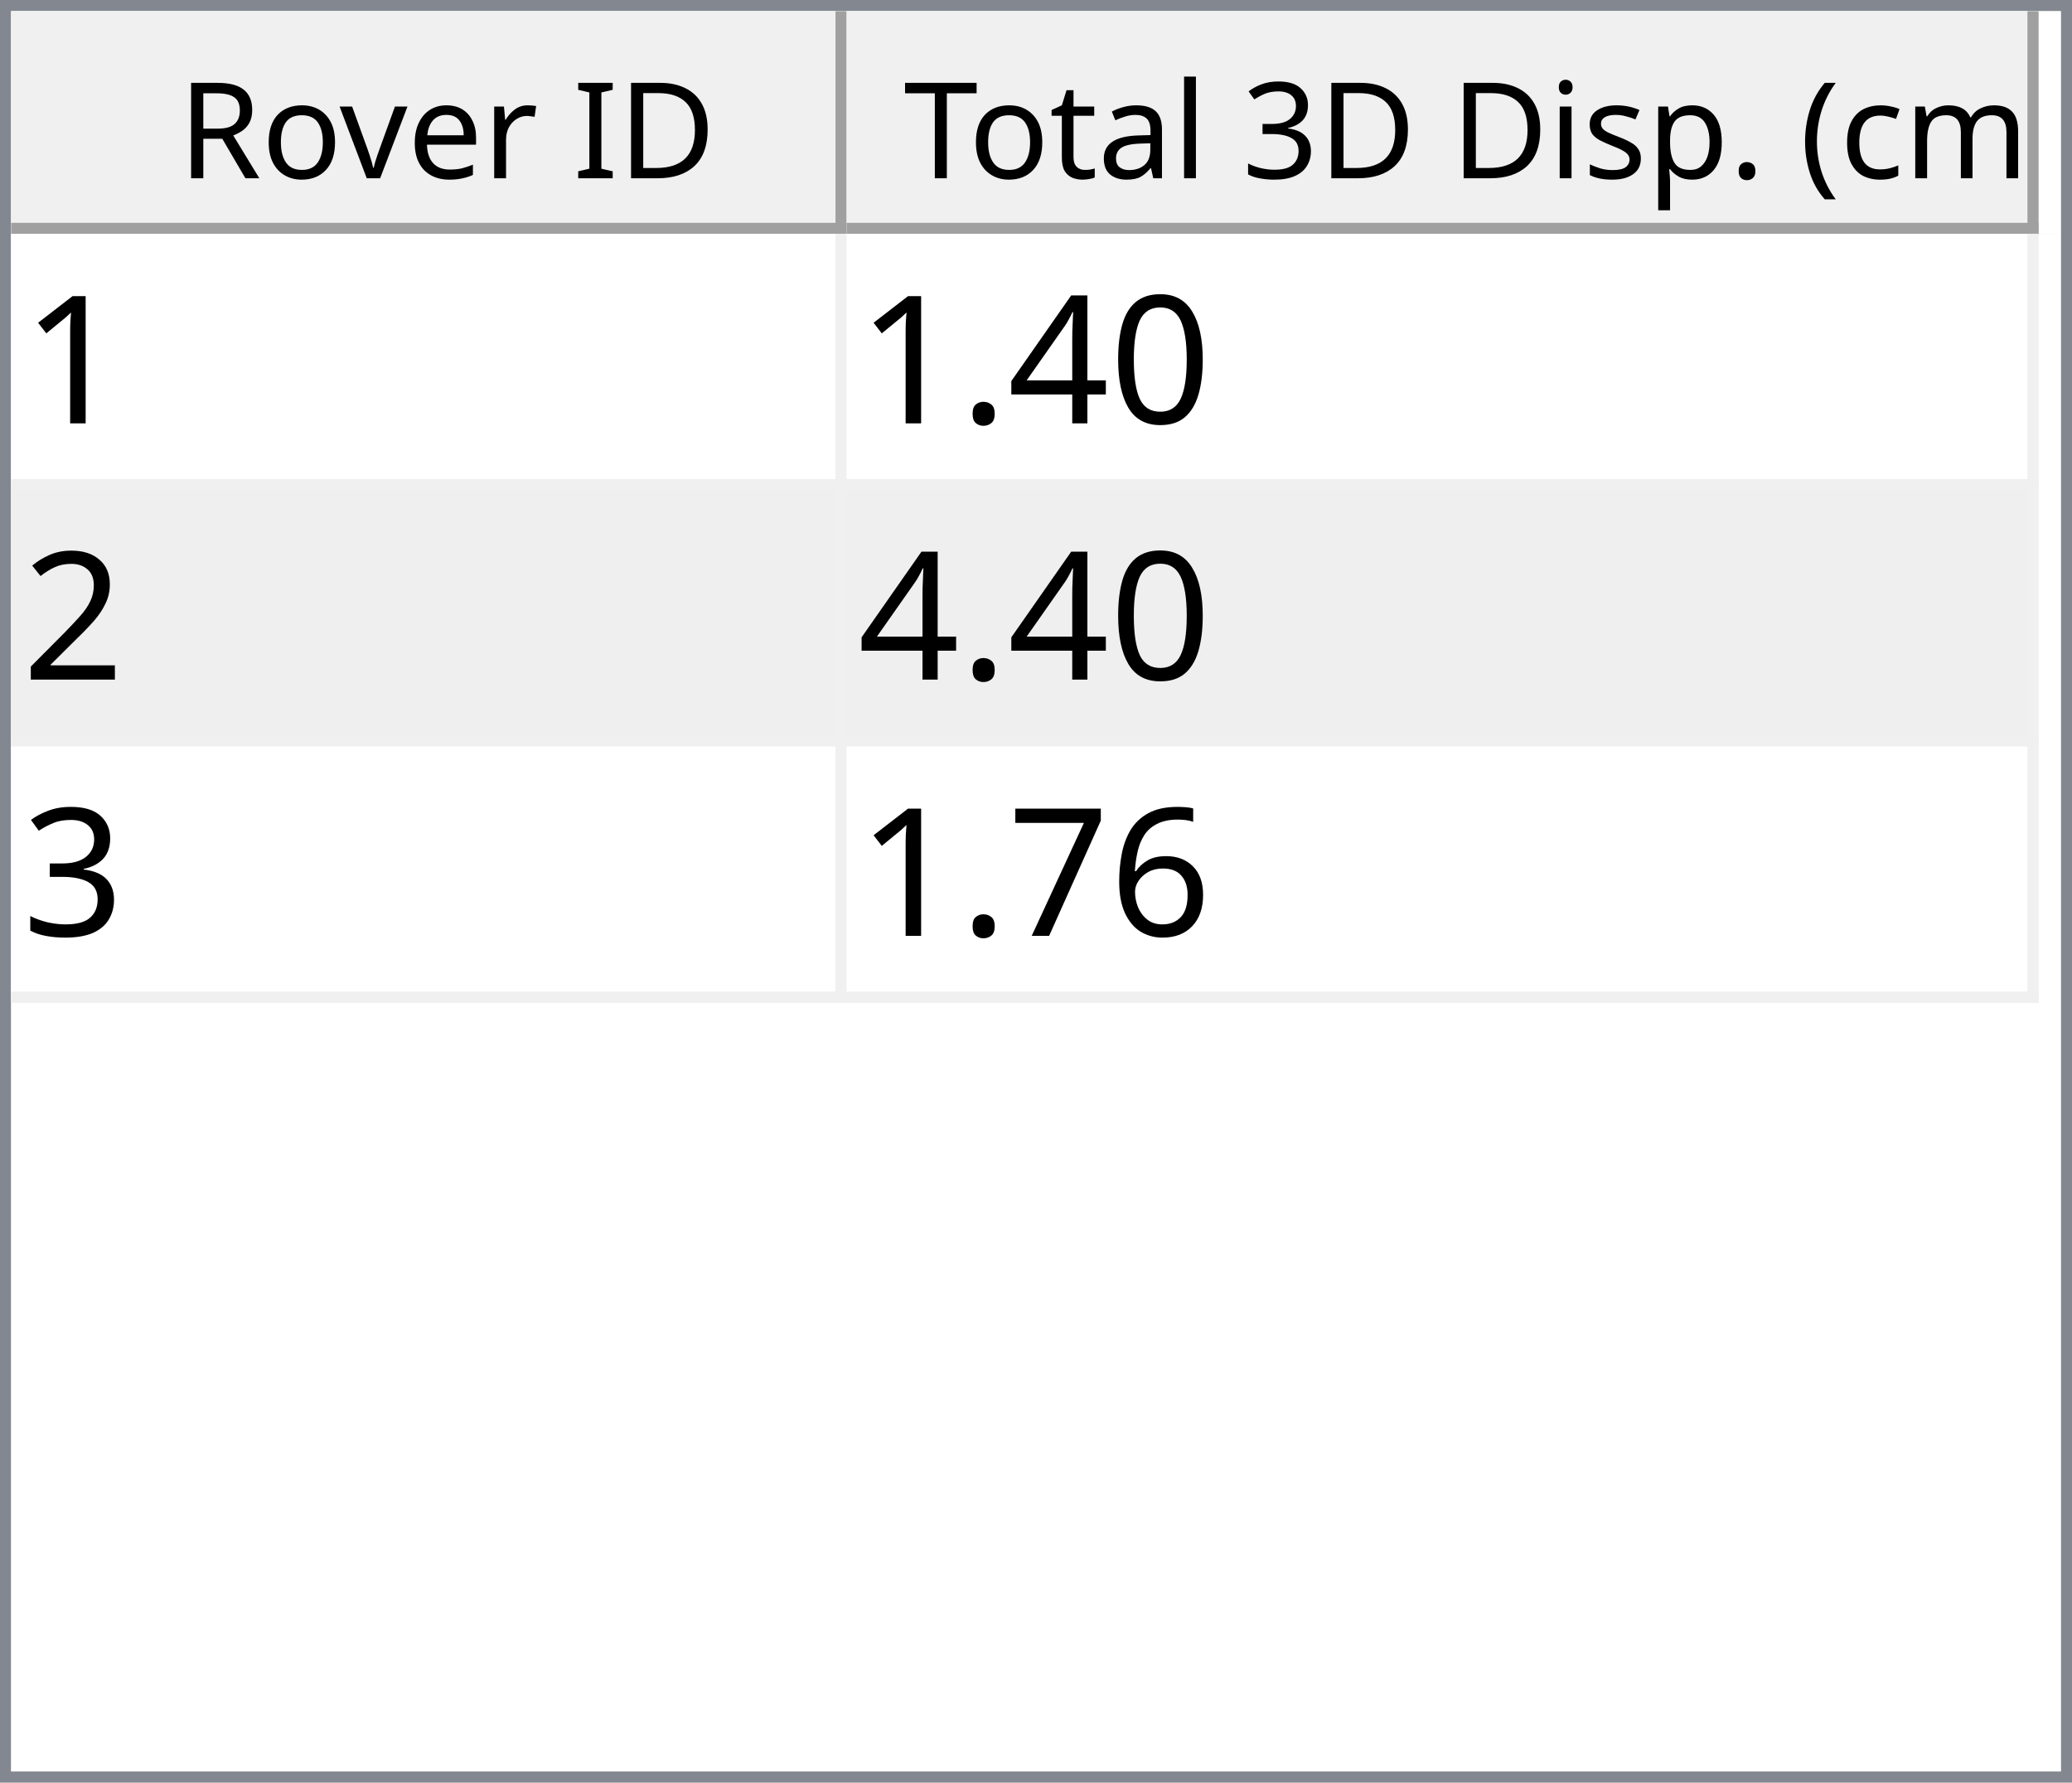
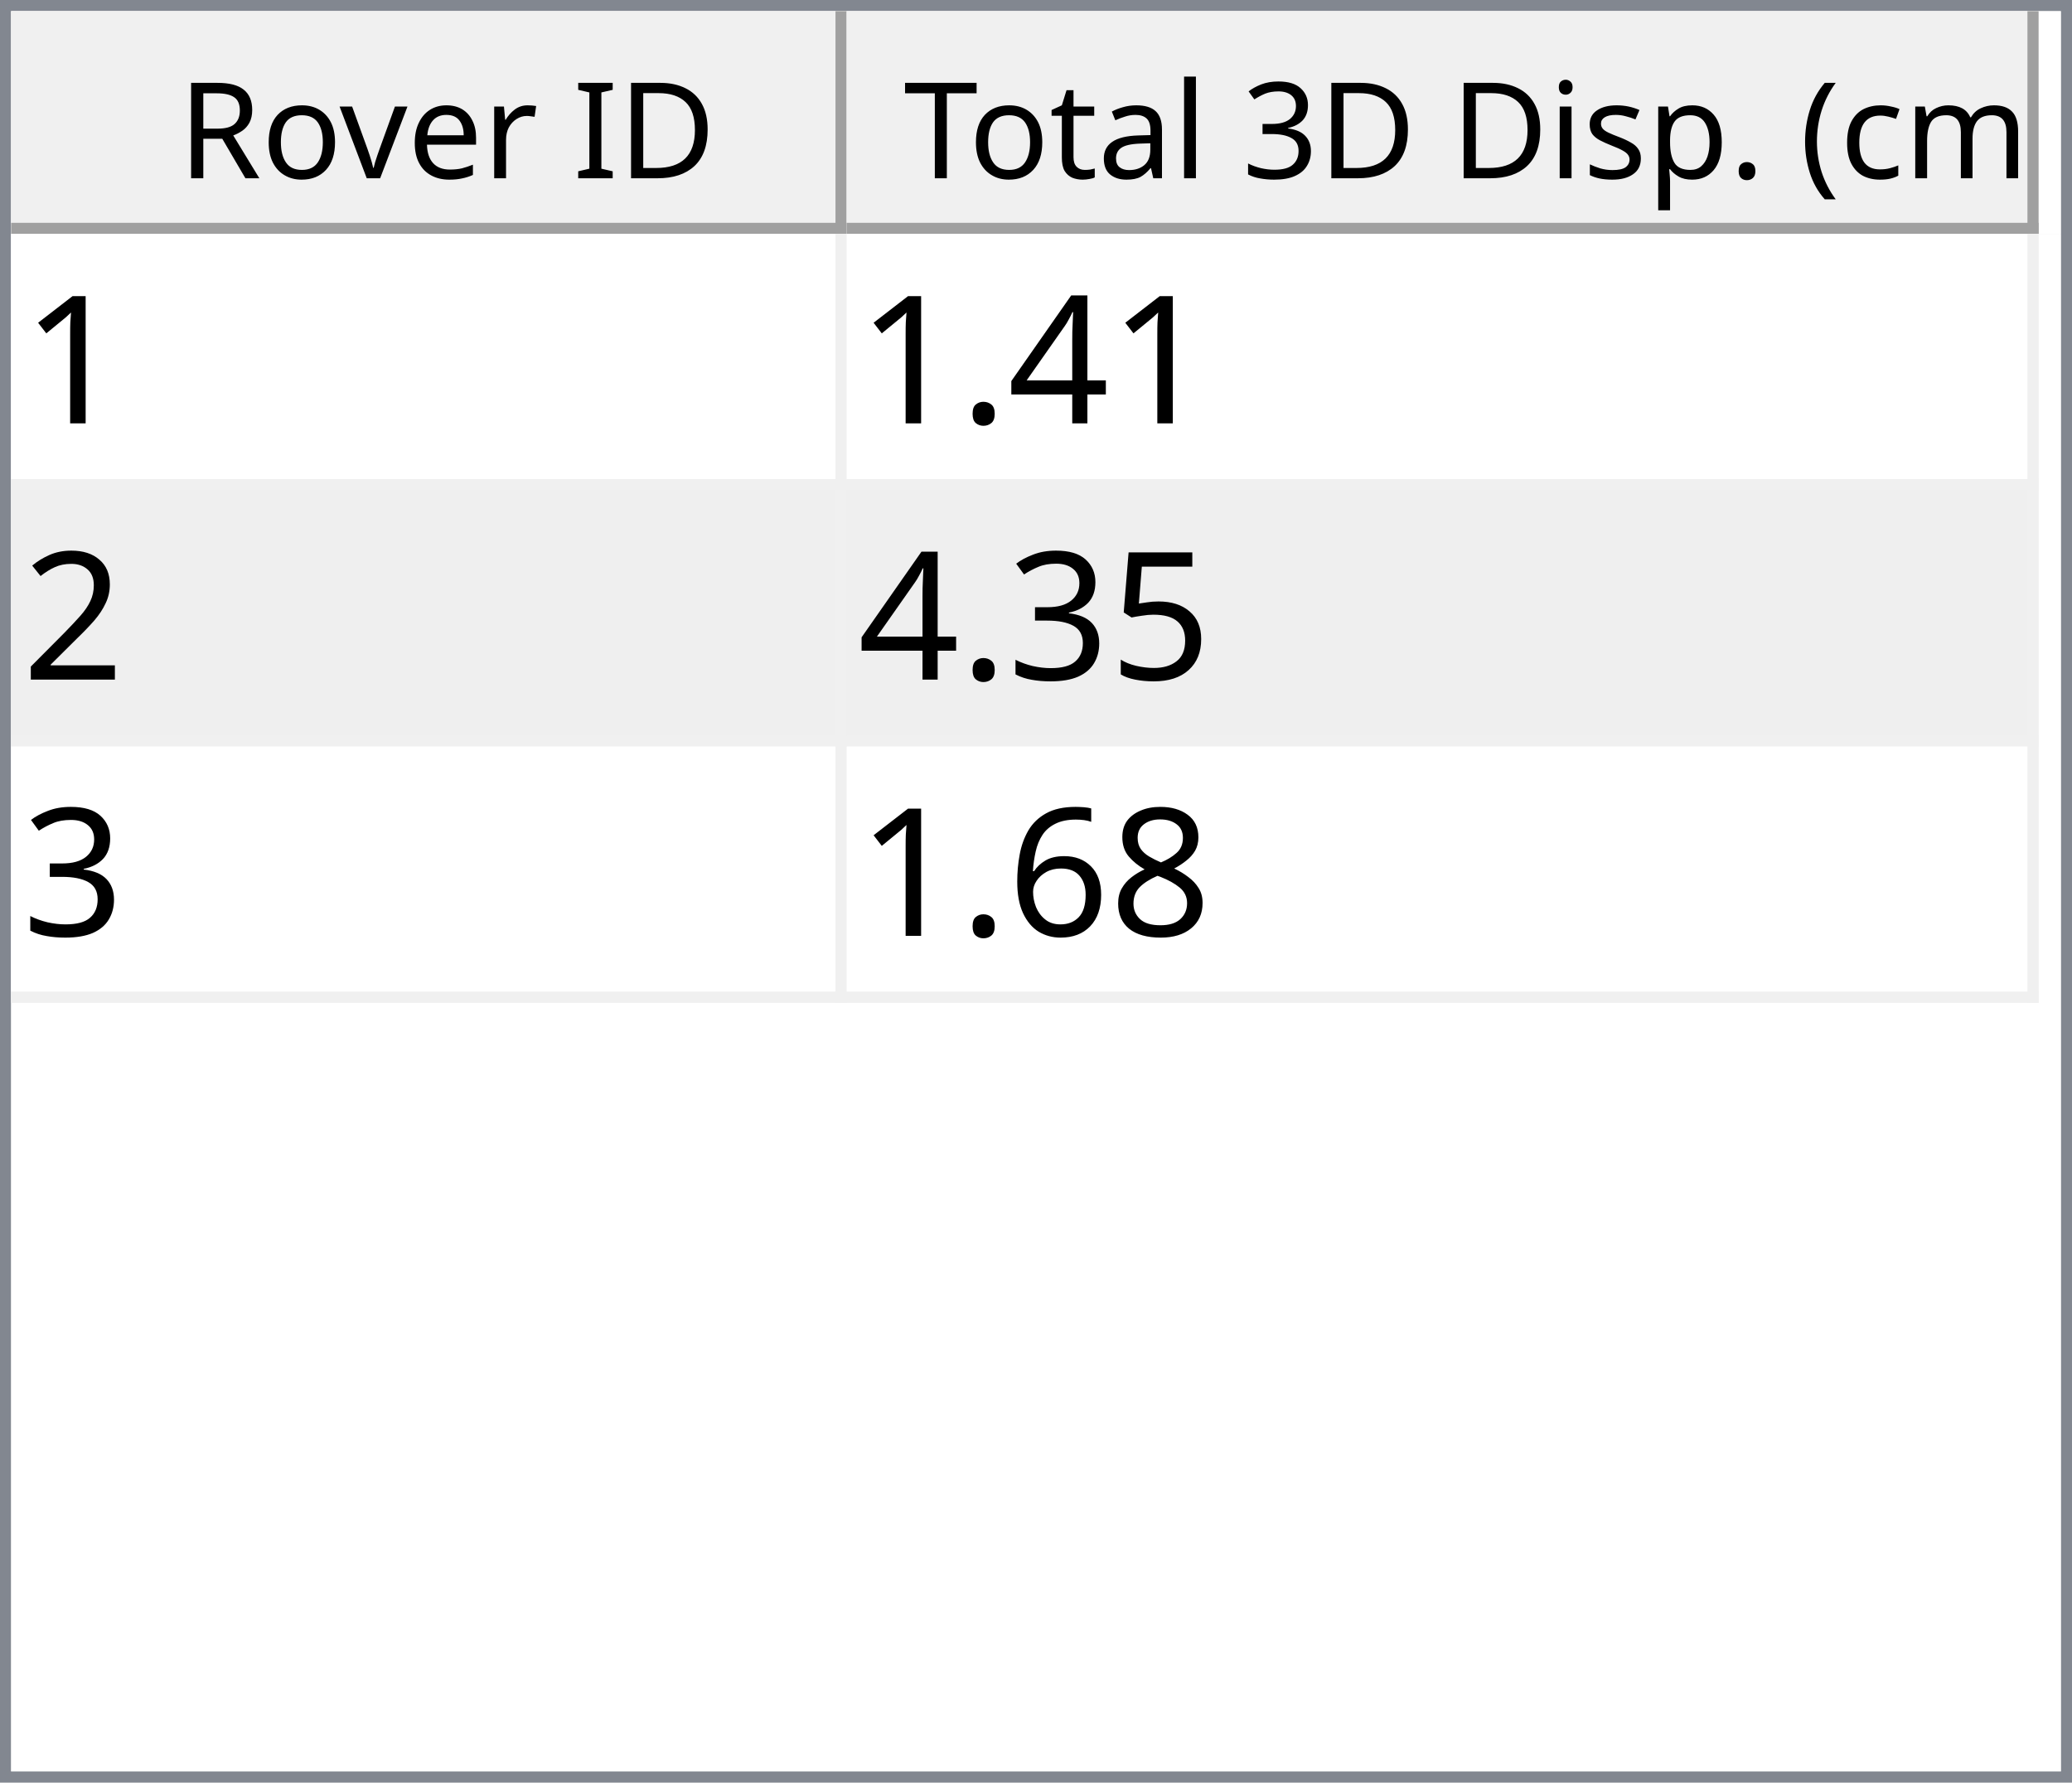
<svg xmlns="http://www.w3.org/2000/svg" style="fill-opacity:1; color-rendering:auto; color-interpolation:auto; text-rendering:auto; stroke:black; stroke-linecap:square; stroke-miterlimit:10; shape-rendering:auto; stroke-opacity:1; fill:black; stroke-dasharray:none; font-weight:normal; stroke-width:1; font-family:'Dialog'; font-style:normal; stroke-linejoin:miter; font-size:12px; stroke-dashoffset:0; image-rendering:auto;" width="186" height="160">
  <defs id="genericDefs" />
  <g>
    <defs id="defs1">
      <clipPath clipPathUnits="userSpaceOnUse" id="clipPath1">
        <path d="M0 0 L186 0 L186 160 L0 160 L0 0 Z" />
      </clipPath>
      <clipPath clipPathUnits="userSpaceOnUse" id="clipPath2">
        <path d="M0 0 L0 160 L186 160 L186 0 Z" />
      </clipPath>
      <clipPath clipPathUnits="userSpaceOnUse" id="clipPath3">
        <path d="M0 0 L0 20 L184 20 L184 0 Z" />
      </clipPath>
      <clipPath clipPathUnits="userSpaceOnUse" id="clipPath4">
        <path d="M0 0 L0 20 L75 20 L75 0 Z" />
      </clipPath>
      <clipPath clipPathUnits="userSpaceOnUse" id="clipPath5">
        <path d="M1 1 L1 19 L74 19 L74 1 Z" />
      </clipPath>
      <clipPath clipPathUnits="userSpaceOnUse" id="clipPath6">
        <path d="M0 0 L0 18 L73 18 L73 0 Z" />
      </clipPath>
      <clipPath clipPathUnits="userSpaceOnUse" id="clipPath7">
        <path d="M-0.5 -0.5 L-0.5 19.5 L74.5 19.5 L74.5 -0.5 Z" />
      </clipPath>
      <clipPath clipPathUnits="userSpaceOnUse" id="clipPath8">
        <path d="M0 0 L0 20 L107 20 L107 0 Z" />
      </clipPath>
      <clipPath clipPathUnits="userSpaceOnUse" id="clipPath9">
        <path d="M1 1 L1 19 L106 19 L106 1 Z" />
      </clipPath>
      <clipPath clipPathUnits="userSpaceOnUse" id="clipPath10">
        <path d="M0 0 L0 18 L105 18 L105 0 Z" />
      </clipPath>
      <clipPath clipPathUnits="userSpaceOnUse" id="clipPath11">
        <path d="M-0.5 -0.5 L-0.5 19.5 L106.5 19.5 L106.5 -0.5 Z" />
      </clipPath>
      <clipPath clipPathUnits="userSpaceOnUse" id="clipPath12">
        <path d="M0 0 L0 138 L184 138 L184 0 Z" />
      </clipPath>
      <clipPath clipPathUnits="userSpaceOnUse" id="clipPath13">
        <path d="M0 0 L0 69 L182 69 L182 0 Z" />
      </clipPath>
      <clipPath clipPathUnits="userSpaceOnUse" id="clipPath14">
        <path d="M-0.5 -0.5 L-0.5 68.5 L181.5 68.5 L181.5 -0.5 Z" />
      </clipPath>
      <clipPath clipPathUnits="userSpaceOnUse" id="clipPath15">
        <path d="M0 0 L0 22 L74 22 L74 0 Z" />
      </clipPath>
      <clipPath clipPathUnits="userSpaceOnUse" id="clipPath16">
        <path d="M0 0 L0 22 L106 22 L106 0 Z" />
      </clipPath>
      <font horiz-adv-x="64.551" id="font1">
        <font-face ascent="107.91" descent="25.098" units-per-em="100" style="font-style:normal; font-family:Segoe UI; font-weight:normal;" />
        <missing-glyph horiz-adv-x="64.551" d="M8.109 0 L8.109 68.266 L56.453 68.266 L56.453 0 L8.109 0 ZM15.328 7.234 L49.219 7.234 L49.219 61.031 L15.328 61.031 L15.328 7.234 Z" />
        <glyph unicode="D" horiz-adv-x="70.117" d="M9.188 0 L9.188 70.016 L28.516 70.016 Q65.531 70.016 65.531 35.891 Q65.531 19.672 55.25 9.836 Q44.969 0 27.734 0 L9.188 0 ZM17.391 62.594 L17.391 7.422 L27.828 7.422 Q41.609 7.422 49.273 14.797 Q56.938 22.172 56.938 35.688 Q56.938 62.594 28.328 62.594 L17.391 62.594 Z" />
        <glyph unicode="I" horiz-adv-x="26.611" d="M17.391 0 L9.188 0 L9.188 70.016 L17.391 70.016 L17.391 0 Z" />
        <glyph unicode=" " horiz-adv-x="27.393" d="" />
        <glyph unicode="r" horiz-adv-x="34.766" d="M34.188 41.891 Q32.078 43.5 28.125 43.5 Q23 43.5 19.555 38.672 Q16.109 33.844 16.109 25.484 L16.109 0 L8.109 0 L8.109 50 L16.109 50 L16.109 39.703 L16.312 39.703 Q18.016 44.969 21.531 47.922 Q25.047 50.875 29.391 50.875 Q32.516 50.875 34.188 50.203 L34.188 41.891 Z" />
        <glyph unicode="e" horiz-adv-x="52.295" d="M48.297 23 L12.984 23 Q13.188 14.656 17.484 10.109 Q21.781 5.562 29.297 5.562 Q37.75 5.562 44.828 11.141 L44.828 3.609 Q38.234 -1.172 27.391 -1.172 Q16.797 -1.172 10.742 5.641 Q4.688 12.453 4.688 24.812 Q4.688 36.469 11.305 43.82 Q17.922 51.172 27.734 51.172 Q37.547 51.172 42.922 44.828 Q48.297 38.484 48.297 27.203 L48.297 23 ZM40.094 29.781 Q40.047 36.719 36.75 40.578 Q33.453 44.438 27.594 44.438 Q21.922 44.438 17.969 40.383 Q14.016 36.328 13.094 29.781 L40.094 29.781 Z" />
        <glyph unicode="v" horiz-adv-x="47.9" d="M47.406 50 L27.484 0 L19.625 0 L0.688 50 L9.469 50 L22.172 13.672 Q23.578 9.672 23.922 6.688 L24.125 6.688 Q24.609 10.453 25.688 13.484 L38.969 50 L47.406 50 Z" />
        <glyph unicode="o" horiz-adv-x="58.594" d="M29 -1.172 Q17.922 -1.172 11.305 5.836 Q4.688 12.844 4.688 24.422 Q4.688 37.016 11.57 44.094 Q18.453 51.172 30.172 51.172 Q41.359 51.172 47.633 44.289 Q53.906 37.406 53.906 25.203 Q53.906 13.234 47.141 6.031 Q40.375 -1.172 29 -1.172 ZM29.594 44.438 Q21.875 44.438 17.383 39.188 Q12.891 33.938 12.891 24.703 Q12.891 15.828 17.43 10.695 Q21.969 5.562 29.594 5.562 Q37.359 5.562 41.531 10.594 Q45.703 15.625 45.703 24.906 Q45.703 34.281 41.531 39.359 Q37.359 44.438 29.594 44.438 Z" />
        <glyph unicode="R" horiz-adv-x="59.814" d="M59.375 0 L49.609 0 L37.891 19.625 Q36.281 22.359 34.766 24.289 Q33.25 26.219 31.664 27.438 Q30.078 28.656 28.25 29.219 Q26.422 29.781 24.125 29.781 L17.391 29.781 L17.391 0 L9.188 0 L9.188 70.016 L30.078 70.016 Q34.672 70.016 38.555 68.867 Q42.438 67.719 45.289 65.375 Q48.141 63.031 49.758 59.547 Q51.375 56.062 51.375 51.375 Q51.375 47.703 50.273 44.656 Q49.172 41.609 47.148 39.211 Q45.125 36.812 42.266 35.133 Q39.406 33.453 35.844 32.516 L35.844 32.328 Q37.594 31.547 38.891 30.547 Q40.188 29.547 41.359 28.18 Q42.531 26.812 43.68 25.078 Q44.828 23.344 46.234 21.047 L59.375 0 ZM17.391 62.594 L17.391 37.203 L28.516 37.203 Q31.594 37.203 34.203 38.133 Q36.812 39.062 38.719 40.797 Q40.625 42.531 41.703 45.047 Q42.781 47.562 42.781 50.688 Q42.781 56.297 39.141 59.445 Q35.5 62.594 28.609 62.594 L17.391 62.594 Z" />
        <glyph unicode=")" horiz-adv-x="30.176" d="M8.297 -15.922 L1.172 -15.922 Q16.406 2.344 16.406 26.812 Q16.406 51.469 1.078 70.016 L8.297 70.016 Q23.531 52.156 23.531 26.703 Q23.531 1.375 8.297 -15.922 Z" />
        <glyph unicode="m" horiz-adv-x="86.133" d="M79.109 0 L71.094 0 L71.094 28.719 Q71.094 37.016 68.531 40.727 Q65.969 44.438 59.906 44.438 Q54.781 44.438 51.195 39.75 Q47.609 35.062 47.609 28.516 L47.609 0 L39.594 0 L39.594 29.688 Q39.594 44.438 28.219 44.438 Q22.953 44.438 19.531 40.016 Q16.109 35.594 16.109 28.516 L16.109 0 L8.109 0 L8.109 50 L16.109 50 L16.109 42.094 L16.312 42.094 Q21.625 51.172 31.844 51.172 Q36.969 51.172 40.773 48.312 Q44.578 45.453 46 40.828 Q51.562 51.172 62.594 51.172 Q79.109 51.172 79.109 30.812 L79.109 0 Z" />
        <glyph unicode="c" horiz-adv-x="46.191" d="M42.188 2.297 Q36.422 -1.172 28.516 -1.172 Q17.828 -1.172 11.258 5.789 Q4.688 12.75 4.688 23.828 Q4.688 36.188 11.766 43.68 Q18.844 51.172 30.672 51.172 Q37.25 51.172 42.281 48.734 L42.281 40.531 Q36.719 44.438 30.375 44.438 Q22.703 44.438 17.797 38.945 Q12.891 33.453 12.891 24.516 Q12.891 15.719 17.508 10.641 Q22.125 5.562 29.891 5.562 Q36.422 5.562 42.188 9.906 L42.188 2.297 Z" />
        <glyph unicode="(" horiz-adv-x="30.176" d="M29.109 -15.922 L21.969 -15.922 Q6.844 1.375 6.844 26.703 Q6.844 52.156 21.969 70.016 L29.203 70.016 Q13.875 51.469 13.875 26.812 Q13.875 2.344 29.109 -15.922 Z" />
        <glyph unicode="." horiz-adv-x="21.68" d="M10.891 -1.078 Q8.641 -1.078 7.055 0.539 Q5.469 2.156 5.469 4.391 Q5.469 6.641 7.055 8.273 Q8.641 9.906 10.891 9.906 Q13.188 9.906 14.797 8.273 Q16.406 6.641 16.406 4.391 Q16.406 2.156 14.797 0.539 Q13.188 -1.078 10.891 -1.078 Z" />
        <glyph unicode="p" horiz-adv-x="58.789" d="M16.312 7.234 L16.109 7.234 L16.109 -23 L8.109 -23 L8.109 50 L16.109 50 L16.109 41.219 L16.312 41.219 Q22.219 51.172 33.594 51.172 Q43.266 51.172 48.688 44.461 Q54.109 37.75 54.109 26.469 Q54.109 13.922 48 6.375 Q41.891 -1.172 31.297 -1.172 Q21.578 -1.172 16.312 7.234 ZM16.109 27.391 L16.109 20.406 Q16.109 14.203 20.141 9.883 Q24.172 5.562 30.375 5.562 Q37.641 5.562 41.773 11.133 Q45.906 16.703 45.906 26.609 Q45.906 34.969 42.047 39.703 Q38.188 44.438 31.594 44.438 Q24.609 44.438 20.359 39.578 Q16.109 34.719 16.109 27.391 Z" />
        <glyph unicode="s" horiz-adv-x="42.432" d="M5.078 1.812 L5.078 10.406 Q11.625 5.562 19.484 5.562 Q30.031 5.562 30.031 12.594 Q30.031 14.594 29.125 15.992 Q28.219 17.391 26.68 18.461 Q25.141 19.531 23.07 20.383 Q21 21.234 18.609 22.172 Q15.281 23.484 12.766 24.828 Q10.25 26.172 8.57 27.859 Q6.891 29.547 6.031 31.695 Q5.172 33.844 5.172 36.719 Q5.172 40.234 6.789 42.945 Q8.406 45.656 11.086 47.484 Q13.766 49.312 17.211 50.242 Q20.656 51.172 24.312 51.172 Q30.812 51.172 35.938 48.922 L35.938 40.828 Q30.422 44.438 23.25 44.438 Q21 44.438 19.195 43.922 Q17.391 43.406 16.094 42.477 Q14.797 41.547 14.086 40.258 Q13.375 38.969 13.375 37.406 Q13.375 35.453 14.086 34.133 Q14.797 32.812 16.164 31.789 Q17.531 30.766 19.484 29.938 Q21.438 29.109 23.922 28.125 Q27.25 26.859 29.883 25.516 Q32.516 24.172 34.375 22.484 Q36.234 20.797 37.234 18.602 Q38.234 16.406 38.234 13.375 Q38.234 9.672 36.602 6.938 Q34.969 4.203 32.234 2.398 Q29.5 0.594 25.93 -0.289 Q22.359 -1.172 18.453 -1.172 Q10.75 -1.172 5.078 1.812 Z" />
        <glyph unicode="i" horiz-adv-x="24.219" d="M12.203 62.703 Q10.062 62.703 8.547 64.164 Q7.031 65.625 7.031 67.875 Q7.031 70.125 8.547 71.609 Q10.062 73.094 12.203 73.094 Q14.406 73.094 15.945 71.609 Q17.484 70.125 17.484 67.875 Q17.484 65.719 15.945 64.211 Q14.406 62.703 12.203 62.703 ZM16.109 0 L8.109 0 L8.109 50 L16.109 50 L16.109 0 Z" />
        <glyph unicode="3" horiz-adv-x="53.906" d="M46.531 19.828 Q46.531 15.094 44.75 11.211 Q42.969 7.328 39.719 4.57 Q36.469 1.812 31.93 0.297 Q27.391 -1.219 21.922 -1.219 Q11.922 -1.219 6 2.594 L6 11.188 Q13.094 5.609 22.219 5.609 Q25.875 5.609 28.828 6.539 Q31.781 7.469 33.906 9.227 Q36.031 10.984 37.18 13.477 Q38.328 15.969 38.328 19.094 Q38.328 32.812 18.797 32.812 L12.984 32.812 L12.984 39.594 L18.5 39.594 Q35.797 39.594 35.797 52.484 Q35.797 64.406 22.609 64.406 Q15.188 64.406 8.688 59.422 L8.688 67.188 Q15.375 71.188 24.609 71.188 Q29 71.188 32.57 69.969 Q36.141 68.75 38.68 66.555 Q41.219 64.359 42.609 61.281 Q44 58.203 44 54.5 Q44 40.672 30.031 36.719 L30.031 36.531 Q33.594 36.141 36.625 34.797 Q39.656 33.453 41.852 31.305 Q44.047 29.156 45.289 26.25 Q46.531 23.344 46.531 19.828 Z" />
        <glyph unicode="l" horiz-adv-x="24.219" d="M16.109 0 L8.109 0 L8.109 74.031 L16.109 74.031 L16.109 0 Z" />
        <glyph unicode="a" horiz-adv-x="50.879" d="M43.891 0 L35.891 0 L35.891 7.812 L35.688 7.812 Q30.469 -1.172 20.312 -1.172 Q12.844 -1.172 8.617 2.781 Q4.391 6.734 4.391 13.281 Q4.391 27.297 20.906 29.594 L35.891 31.688 Q35.891 44.438 25.594 44.438 Q16.547 44.438 9.281 38.281 L9.281 46.484 Q16.656 51.172 26.266 51.172 Q43.891 51.172 43.891 32.516 L43.891 0 ZM35.891 25.297 L23.828 23.641 Q18.266 22.859 15.43 20.875 Q12.594 18.891 12.594 13.875 Q12.594 10.203 15.211 7.883 Q17.828 5.562 22.172 5.562 Q28.125 5.562 32.008 9.742 Q35.891 13.922 35.891 20.312 L35.891 25.297 Z" />
        <glyph unicode="t" horiz-adv-x="33.887" d="M31.297 0.484 Q28.469 -1.078 23.828 -1.078 Q10.688 -1.078 10.688 13.578 L10.688 43.172 L2.094 43.172 L2.094 50 L10.688 50 L10.688 62.203 L18.703 64.797 L18.703 50 L31.297 50 L31.297 43.172 L18.703 43.172 L18.703 14.984 Q18.703 9.969 20.414 7.82 Q22.125 5.672 26.078 5.672 Q29.109 5.672 31.297 7.328 L31.297 0.484 Z" />
        <glyph unicode="T" horiz-adv-x="52.393" d="M50.594 62.594 L30.375 62.594 L30.375 0 L22.172 0 L22.172 62.594 L2 62.594 L2 70.016 L50.594 70.016 L50.594 62.594 Z" />
      </font>
      <font horiz-adv-x="75.0" id="font2">
        <font-face ascent="100.537" descent="21.973" units-per-em="100" style="font-style:normal; font-family:sans-serif; font-weight:normal;" />
        <missing-glyph horiz-adv-x="75.0" d="M12.5 0 L12.5 62.5 L62.5 62.5 L62.5 0 L12.5 0 ZM14.062 1.562 L60.938 1.562 L60.938 60.938 L14.062 60.938 L14.062 1.562 Z" />
        <glyph unicode="1" horiz-adv-x="55.615" d="M37.25 0 L28.469 0 L28.469 56 Q25.297 52.984 20.141 49.953 Q14.984 46.922 10.891 45.406 L10.891 53.906 Q18.266 57.375 23.781 62.305 Q29.297 67.234 31.594 71.875 L37.25 71.875 L37.25 0 Z" />
-         <glyph unicode="0" horiz-adv-x="55.615" d="M4.156 35.297 Q4.156 48 6.766 55.742 Q9.375 63.484 14.523 67.68 Q19.672 71.875 27.484 71.875 Q33.25 71.875 37.594 69.555 Q41.938 67.234 44.773 62.867 Q47.609 58.5 49.219 52.227 Q50.828 45.953 50.828 35.297 Q50.828 22.703 48.242 14.969 Q45.656 7.234 40.508 3.008 Q35.359 -1.219 27.484 -1.219 Q17.141 -1.219 11.234 6.203 Q4.156 15.141 4.156 35.297 ZM13.188 35.297 Q13.188 17.672 17.312 11.836 Q21.438 6 27.484 6 Q33.547 6 37.672 11.859 Q41.797 17.719 41.797 35.297 Q41.797 52.984 37.672 58.789 Q33.547 64.594 27.391 64.594 Q21.344 64.594 17.719 59.469 Q13.188 52.938 13.188 35.297 Z" />
        <glyph unicode="4" horiz-adv-x="55.615" d="M32.328 0 L32.328 17.141 L1.266 17.141 L1.266 25.203 L33.938 71.578 L41.109 71.578 L41.109 25.203 L50.781 25.203 L50.781 17.141 L41.109 17.141 L41.109 0 L32.328 0 ZM32.328 25.203 L32.328 57.469 L9.906 25.203 L32.328 25.203 Z" />
        <glyph unicode="." horiz-adv-x="27.783" d="M9.078 0 L9.078 10.016 L19.094 10.016 L19.094 0 L9.078 0 Z" />
        <glyph unicode="2" horiz-adv-x="55.615" d="M50.344 8.453 L50.344 0 L3.031 0 Q2.938 3.172 4.047 6.109 Q5.859 10.938 9.836 15.625 Q13.812 20.312 21.344 26.469 Q33.016 36.031 37.117 41.625 Q41.219 47.219 41.219 52.203 Q41.219 57.422 37.477 61.008 Q33.734 64.594 27.734 64.594 Q21.391 64.594 17.578 60.789 Q13.766 56.984 13.719 50.25 L4.688 51.172 Q5.609 61.281 11.664 66.578 Q17.719 71.875 27.938 71.875 Q38.234 71.875 44.242 66.164 Q50.25 60.453 50.25 52 Q50.25 47.703 48.492 43.555 Q46.734 39.406 42.656 34.812 Q38.578 30.219 29.109 22.219 Q21.188 15.578 18.945 13.211 Q16.703 10.844 15.234 8.453 L50.344 8.453 Z" />
+         <glyph unicode="5" horiz-adv-x="55.615" d="M4.156 18.75 L13.375 19.531 Q14.406 12.797 18.141 9.398 Q21.875 6 27.156 6 Q33.5 6 37.891 10.789 Q42.281 15.578 42.281 23.484 Q42.281 31 38.062 35.352 Q33.844 39.703 27 39.703 Q22.75 39.703 19.336 37.773 Q15.922 35.844 13.969 32.766 L5.719 33.844 L12.641 70.609 L48.25 70.609 L48.25 62.203 L19.672 62.203 L15.828 42.969 Q22.266 47.469 29.344 47.469 Q38.719 47.469 45.164 40.969 Q51.609 34.469 51.609 24.266 Q51.609 14.547 45.953 7.469 Q39.062 -1.219 27.156 -1.219 Q17.391 -1.219 11.211 4.25 Q5.031 9.719 4.156 18.75 Z" />
        <glyph unicode="3" horiz-adv-x="55.615" d="M4.203 18.891 L12.984 20.062 Q14.5 12.594 18.141 9.297 Q21.781 6 27 6 Q33.203 6 37.477 10.297 Q41.75 14.594 41.75 20.953 Q41.75 27 37.797 30.93 Q33.844 34.859 27.734 34.859 Q25.25 34.859 21.531 33.891 L22.516 41.609 Q23.391 41.5 23.922 41.5 Q29.547 41.5 34.039 44.43 Q38.531 47.359 38.531 53.469 Q38.531 58.297 35.258 61.477 Q31.984 64.656 26.812 64.656 Q21.688 64.656 18.266 61.43 Q14.844 58.203 13.875 51.766 L5.078 53.328 Q6.688 62.156 12.398 67.016 Q18.109 71.875 26.609 71.875 Q32.469 71.875 37.398 69.359 Q42.328 66.844 44.945 62.5 Q47.562 58.156 47.562 53.266 Q47.562 48.641 45.07 44.828 Q42.578 41.016 37.703 38.766 Q44.047 37.312 47.562 32.695 Q51.078 28.078 51.078 21.141 Q51.078 11.766 44.242 5.25 Q37.406 -1.266 26.953 -1.266 Q17.531 -1.266 11.305 4.352 Q5.078 9.969 4.203 18.891 Z" />
+         <glyph unicode="8" horiz-adv-x="55.615" d="M17.672 38.812 Q12.203 40.828 9.57 44.539 Q6.938 48.25 6.938 53.422 Q6.938 61.234 12.555 66.555 Q18.172 71.875 27.484 71.875 Q36.859 71.875 42.578 66.43 Q48.297 60.984 48.297 53.172 Q48.297 48.188 45.68 44.508 Q43.062 40.828 37.75 38.812 Q44.344 36.672 47.781 31.883 Q51.219 27.094 51.219 20.453 Q51.219 11.281 44.727 5.031 Q38.234 -1.219 27.641 -1.219 Q17.047 -1.219 10.547 5.055 Q4.047 11.328 4.047 20.703 Q4.047 27.688 7.594 32.398 Q11.141 37.109 17.672 38.812 ZM15.922 53.719 Q15.922 48.641 19.195 45.414 Q22.469 42.188 27.688 42.188 Q32.766 42.188 36.016 45.383 Q39.266 48.578 39.266 53.219 Q39.266 58.062 35.914 61.359 Q32.562 64.656 27.594 64.656 Q22.562 64.656 19.242 61.43 Q15.922 58.203 15.922 53.719 ZM13.094 20.656 Q13.094 16.891 14.875 13.375 Q16.656 9.859 20.172 7.93 Q23.688 6 27.734 6 Q34.031 6 38.133 10.055 Q42.234 14.109 42.234 20.359 Q42.234 26.703 38.016 30.859 Q33.797 35.016 27.438 35.016 Q21.234 35.016 17.164 30.914 Q13.094 26.812 13.094 20.656 Z" />
        <glyph unicode="6" horiz-adv-x="55.615" d="M49.75 54.047 L41.016 53.375 Q39.844 58.547 37.703 60.891 Q34.125 64.656 28.906 64.656 Q24.703 64.656 21.531 62.312 Q17.391 59.281 14.992 53.469 Q12.594 47.656 12.5 36.922 Q15.672 41.75 20.266 44.094 Q24.859 46.438 29.891 46.438 Q38.672 46.438 44.852 39.969 Q51.031 33.5 51.031 23.25 Q51.031 16.5 48.125 10.719 Q45.219 4.938 40.141 1.859 Q35.062 -1.219 28.609 -1.219 Q17.625 -1.219 10.695 6.859 Q3.766 14.938 3.766 33.5 Q3.766 54.25 11.422 63.672 Q18.109 71.875 29.438 71.875 Q37.891 71.875 43.289 67.141 Q48.688 62.406 49.75 54.047 ZM13.875 23.188 Q13.875 18.656 15.797 14.508 Q17.719 10.359 21.188 8.18 Q24.656 6 28.469 6 Q34.031 6 38.039 10.492 Q42.047 14.984 42.047 22.703 Q42.047 30.125 38.086 34.398 Q34.125 38.672 28.125 38.672 Q22.172 38.672 18.023 34.398 Q13.875 30.125 13.875 23.188 Z" />
-         <glyph unicode="7" horiz-adv-x="55.615" d="M4.734 62.203 L4.734 70.656 L51.078 70.656 L51.078 63.812 Q44.234 56.547 37.523 44.484 Q30.812 32.422 27.156 19.672 Q24.516 10.688 23.781 0 L14.75 0 Q14.891 8.453 18.062 20.414 Q21.234 32.375 27.172 43.484 Q33.109 54.594 39.797 62.203 L4.734 62.203 Z" />
      </font>
    </defs>
    <g style="fill:white; stroke:white;">
      <rect x="0" y="0" width="186" style="clip-path:url(#clipPath1); stroke:none;" height="160" />
    </g>
    <g style="fill:white; text-rendering:optimizeSpeed; color-rendering:optimizeSpeed; image-rendering:optimizeSpeed; shape-rendering:crispEdges; stroke:white; color-interpolation:sRGB;">
      <rect x="0" width="186" height="160" y="0" style="stroke:none;" />
      <path style="stroke:none;" d="M0 160 L186 160 L186 0 L0 0 Z" />
    </g>
    <g style="fill:rgb(240,240,240); font-family:'Segoe UI'; stroke:rgb(240,240,240);">
      <rect x="0" y="0" width="186" style="clip-path:url(#clipPath2); stroke:none;" height="160" />
    </g>
    <g style="fill:rgb(130,135,144); font-family:'Segoe UI'; stroke:rgb(130,135,144);">
      <path d="M0 0 L186 0 L186 160 L0 160 L0 0 ZM1 1 L185 1 L185 159 L1 159 L1 1 Z" style="fill-rule:evenodd; clip-path:url(#clipPath2); stroke:none;" />
    </g>
    <g style="fill:white; font-family:'Segoe UI'; stroke:white;" transform="translate(1,1)">
      <rect x="0" y="0" width="184" style="clip-path:url(#clipPath3); stroke:none;" height="20" />
    </g>
    <g style="fill:rgb(240,240,240); font-family:'Segoe UI'; stroke:rgb(240,240,240);" transform="translate(1,1)">
      <rect x="0" y="0" width="75" style="clip-path:url(#clipPath4); stroke:none;" height="20" />
    </g>
    <g style="font-family:'Segoe UI';" transform="translate(2,2)">
      <text x="14" xml:space="preserve" y="14" style="clip-path:url(#clipPath6); stroke:none;">Rover ID</text>
    </g>
    <g style="fill:rgb(160,160,160); font-family:'Segoe UI'; stroke:rgb(160,160,160); stroke-linejoin:bevel;" transform="translate(1.5,1.5)">
      <line x1="74" x2="74" y1="0" style="fill:none; clip-path:url(#clipPath7);" y2="19" />
    </g>
    <g style="fill:rgb(160,160,160); font-family:'Segoe UI'; stroke:rgb(160,160,160); stroke-linejoin:bevel;" transform="matrix(1,0,0,1,1,1) translate(0.5,0.5)">
      <line x1="0" x2="74" y1="19" style="fill:none; clip-path:url(#clipPath7);" y2="19" />
    </g>
    <g style="fill:rgb(240,240,240); font-family:'Segoe UI'; stroke:rgb(240,240,240);" transform="translate(76,1)">
      <rect x="0" y="0" width="107" style="clip-path:url(#clipPath8); stroke:none;" height="20" />
    </g>
    <g style="font-family:'Segoe UI';" transform="translate(77,2)">
      <text x="1" xml:space="preserve" y="14" style="clip-path:url(#clipPath10); stroke:none;"> Total 3D Disp. (cm)</text>
    </g>
    <g style="fill:rgb(160,160,160); font-family:'Segoe UI'; stroke:rgb(160,160,160); stroke-linejoin:bevel;" transform="translate(76.5,1.5)">
      <line x1="106" x2="106" y1="0" style="fill:none; clip-path:url(#clipPath11);" y2="19" />
    </g>
    <g style="fill:rgb(160,160,160); font-family:'Segoe UI'; stroke:rgb(160,160,160); stroke-linejoin:bevel;" transform="matrix(1,0,0,1,76,1) translate(0.5,0.5)">
      <line x1="0" x2="106" y1="19" style="fill:none; clip-path:url(#clipPath11);" y2="19" />
    </g>
    <g style="fill:white; font-family:'Segoe UI'; stroke:white;" transform="translate(1,21)">
      <rect x="0" y="0" width="184" style="clip-path:url(#clipPath12); stroke:none;" height="138" />
    </g>
    <g style="fill:rgb(240,240,240); font-size:16px; font-family:sans-serif; stroke:rgb(240,240,240);" transform="translate(1,21)">
      <rect x="0" y="0" width="182" style="clip-path:url(#clipPath13); stroke:none;" height="69" />
      <line transform="translate(0.5,0.5)" x1="0" x2="181" y1="22" style="clip-path:url(#clipPath14); fill:none; stroke-linejoin:bevel;" y2="22" />
    </g>
    <g transform="matrix(1,0,0,1,1,21) translate(0.5,0.5)" style="fill:rgb(240,240,240); font-size:16px; font-family:sans-serif; stroke:rgb(240,240,240); stroke-linejoin:bevel;">
      <line x1="0" x2="181" y1="45" style="fill:none; clip-path:url(#clipPath14);" y2="45" />
    </g>
    <g transform="matrix(1,0,0,1,1,21) translate(0.5,0.5)" style="fill:rgb(240,240,240); font-size:16px; font-family:sans-serif; stroke:rgb(240,240,240); stroke-linejoin:bevel;">
      <line x1="0" x2="181" y1="68" style="fill:none; clip-path:url(#clipPath14);" y2="68" />
    </g>
    <g transform="matrix(1,0,0,1,1,21) translate(0.5,0.5)" style="fill:rgb(240,240,240); font-size:16px; font-family:sans-serif; stroke:rgb(240,240,240); stroke-linejoin:bevel;">
      <line x1="74" x2="74" y1="0" style="fill:none; clip-path:url(#clipPath14);" y2="68" />
    </g>
    <g transform="matrix(1,0,0,1,1,21) translate(0.5,0.5)" style="fill:rgb(240,240,240); font-size:16px; font-family:sans-serif; stroke:rgb(240,240,240); stroke-linejoin:bevel;">
      <line x1="181" x2="181" y1="0" style="fill:none; clip-path:url(#clipPath14);" y2="68" />
    </g>
    <g style="fill:white; font-size:16px; font-family:sans-serif; stroke:white;" transform="matrix(1,0,0,1,1,21)">
      <rect x="0" y="0" width="74" style="clip-path:url(#clipPath15); stroke:none;" height="22" />
      <text x="1" y="17" style="fill:black; clip-path:url(#clipPath15); stroke:none;" xml:space="preserve">1</text>
    </g>
    <g style="fill:white; font-size:16px; font-family:sans-serif; stroke:white;" transform="matrix(1,0,0,1,1,21) translate(75,0)">
      <rect x="0" y="0" width="106" style="clip-path:url(#clipPath16); stroke:none;" height="22" />
-       <text x="1" y="17" style="fill:black; clip-path:url(#clipPath16); stroke:none;" xml:space="preserve">1.40</text>
+       <text x="1" y="17" style="fill:black; clip-path:url(#clipPath16); stroke:none;" xml:space="preserve">1.41</text>
    </g>
    <g style="fill:rgb(239,239,239); font-size:16px; font-family:sans-serif; stroke:rgb(239,239,239);" transform="matrix(1,0,0,1,1,21) translate(0,23)">
      <rect x="0" y="0" width="74" style="clip-path:url(#clipPath15); stroke:none;" height="22" />
      <text x="1" y="17" style="fill:black; clip-path:url(#clipPath15); stroke:none;" xml:space="preserve">2</text>
    </g>
    <g style="fill:rgb(239,239,239); font-size:16px; font-family:sans-serif; stroke:rgb(239,239,239);" transform="matrix(1,0,0,1,1,21) translate(75,23)">
      <rect x="0" y="0" width="106" style="clip-path:url(#clipPath16); stroke:none;" height="22" />
-       <text x="1" y="17" style="fill:black; clip-path:url(#clipPath16); stroke:none;" xml:space="preserve">4.40</text>
+       <text x="1" y="17" style="fill:black; clip-path:url(#clipPath16); stroke:none;" xml:space="preserve">4.35</text>
    </g>
    <g style="fill:white; font-size:16px; font-family:sans-serif; stroke:white;" transform="matrix(1,0,0,1,1,21) translate(0,46)">
      <rect x="0" y="0" width="74" style="clip-path:url(#clipPath15); stroke:none;" height="22" />
      <text x="1" y="17" style="fill:black; clip-path:url(#clipPath15); stroke:none;" xml:space="preserve">3</text>
    </g>
    <g style="fill:white; font-size:16px; font-family:sans-serif; stroke:white;" transform="matrix(1,0,0,1,1,21) translate(75,46)">
      <rect x="0" y="0" width="106" style="clip-path:url(#clipPath16); stroke:none;" height="22" />
-       <text x="1" y="17" style="fill:black; clip-path:url(#clipPath16); stroke:none;" xml:space="preserve">1.76</text>
+       <text x="1" y="17" style="fill:black; clip-path:url(#clipPath16); stroke:none;" xml:space="preserve">1.68</text>
    </g>
  </g>
</svg>
